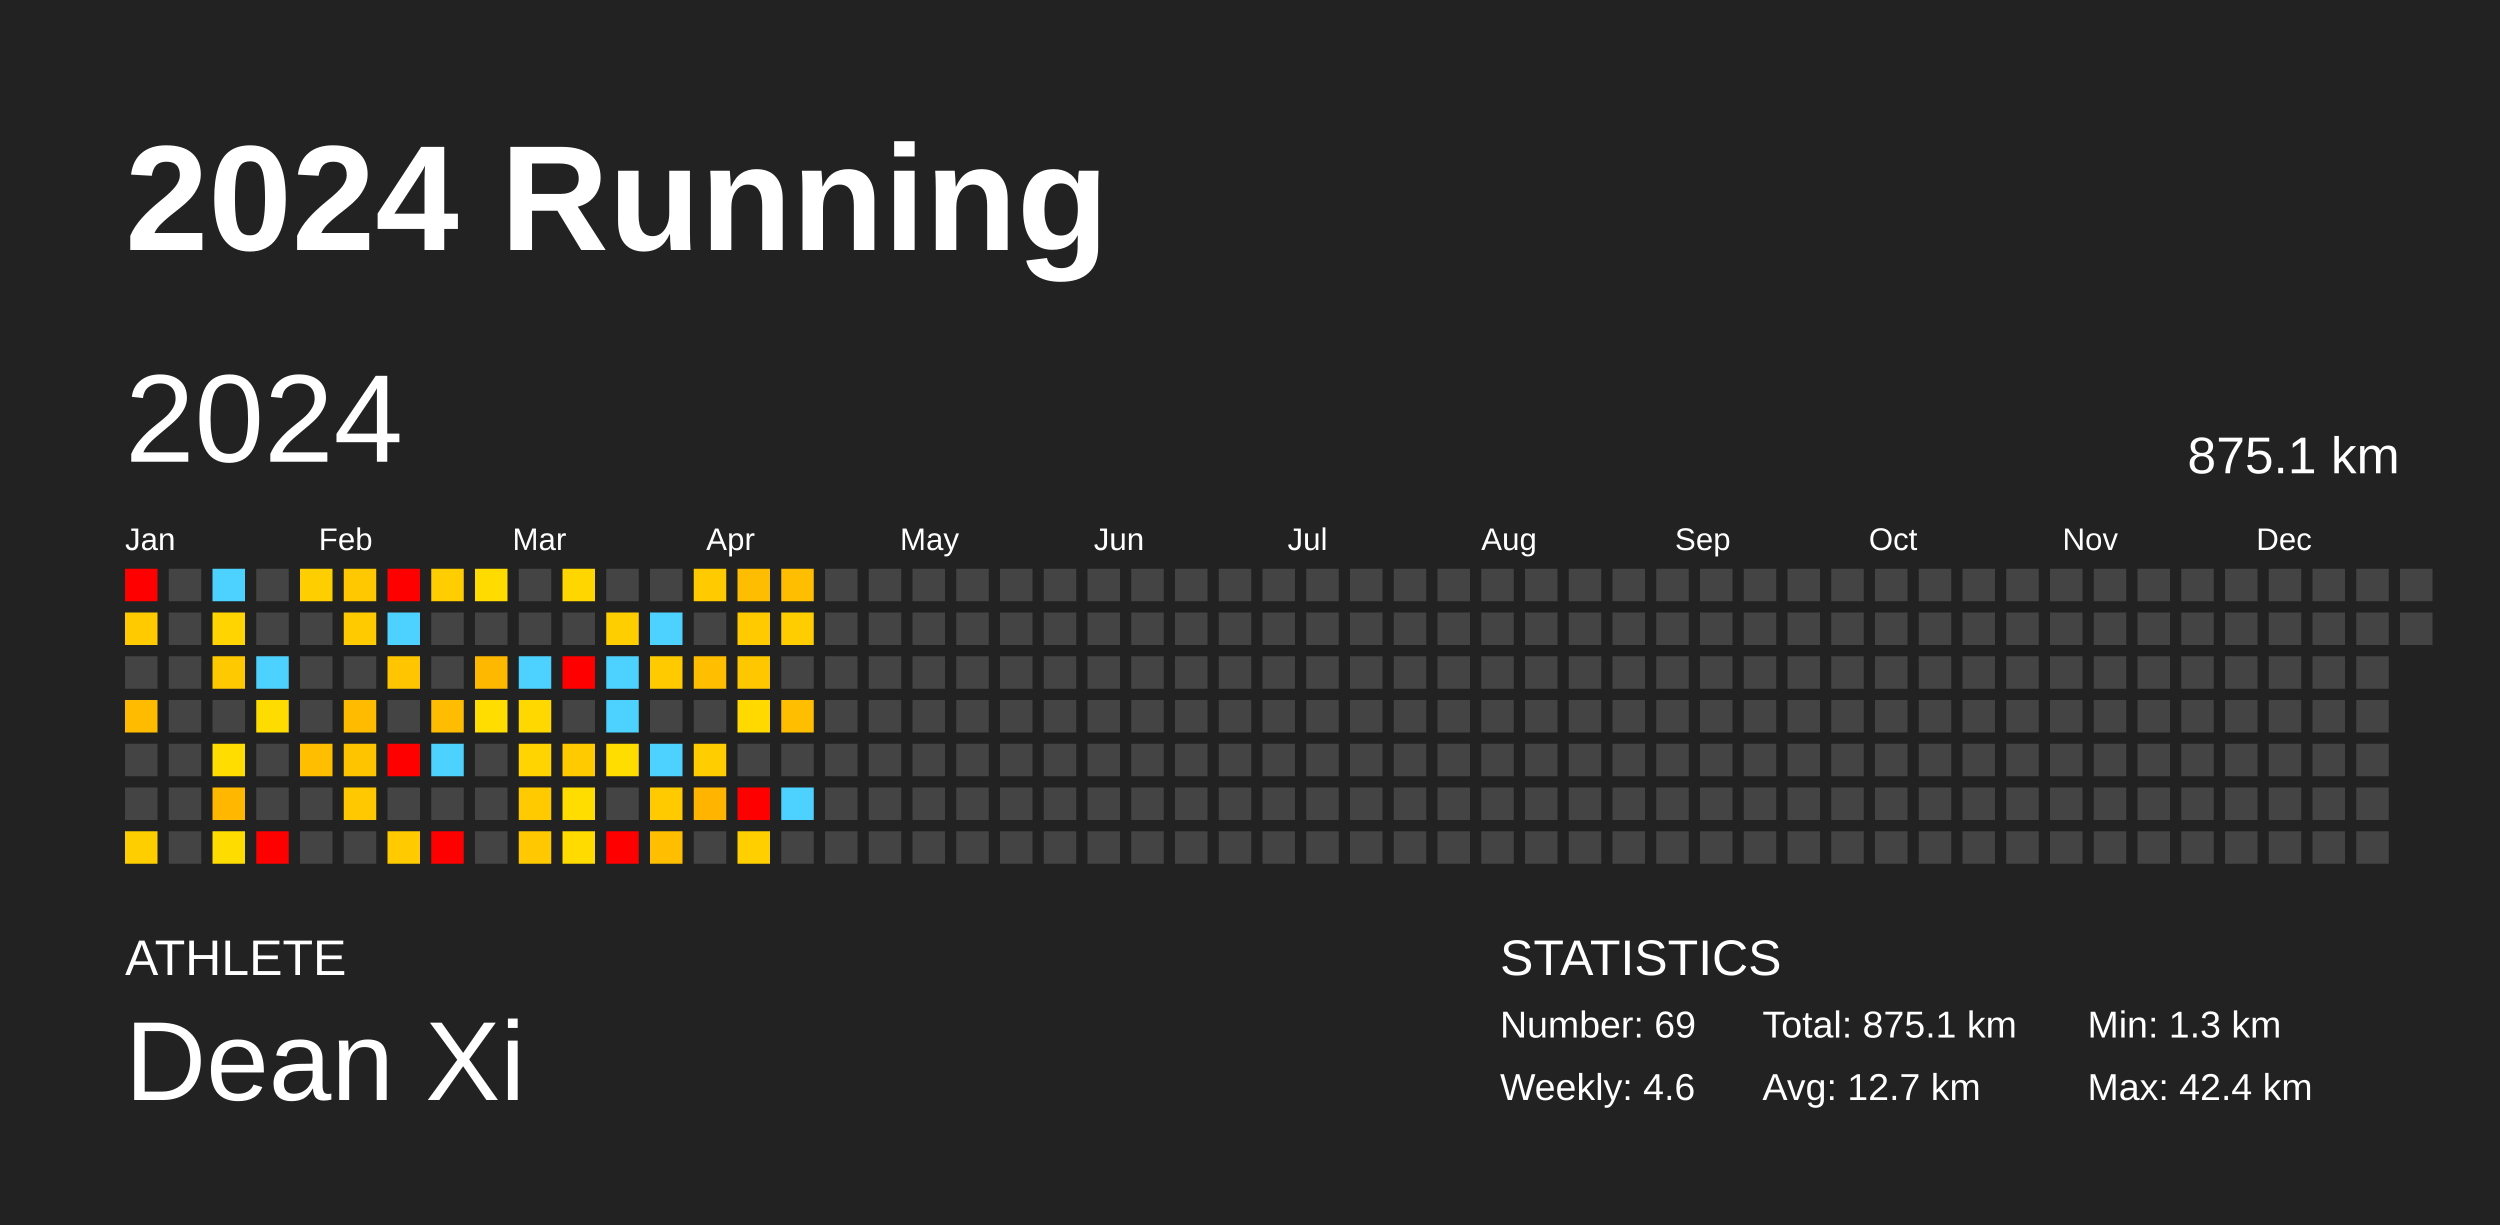
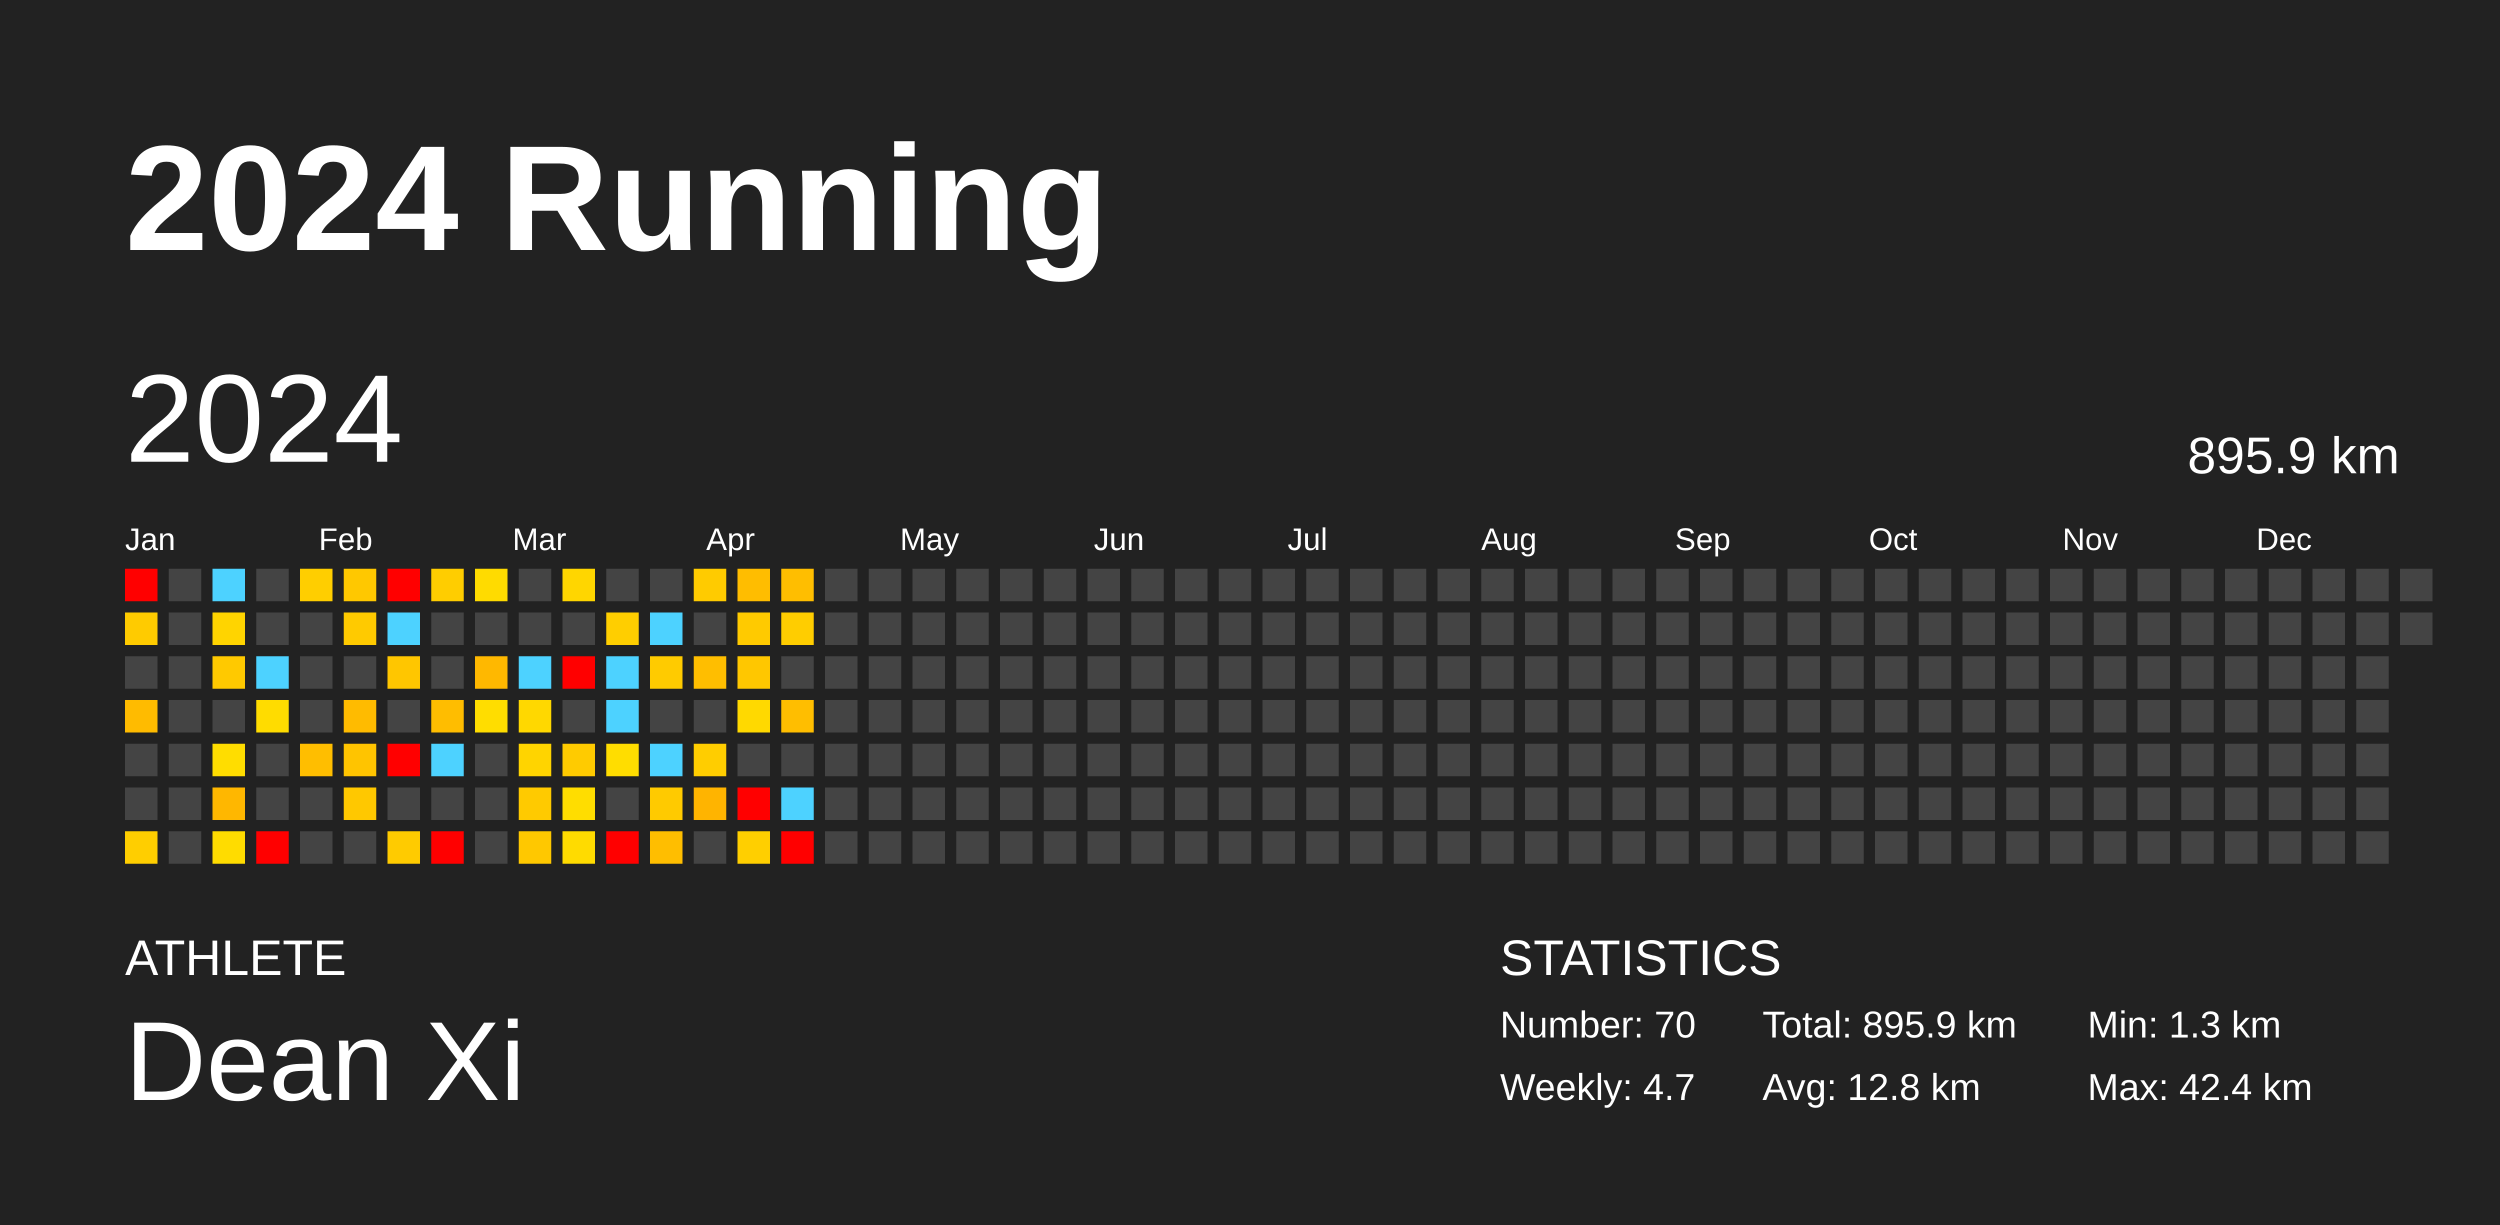
<svg xmlns="http://www.w3.org/2000/svg" baseProfile="full" height="98mm" version="1.1" viewBox="0,0,200,98" width="200mm">
  <defs />
  <rect fill="#222222" height="98" width="200" x="0" y="0" />
  <text fill="#FFFFFF" style="font-size:12px; font-family:Arial; font-weight:bold;" x="10" y="20">2024 Running</text>
  <text fill="#FFFFFF" style="font-size:4px; font-family:Arial" x="10" y="78">ATHLETE</text>
  <text fill="#FFFFFF" style="font-size:9px; font-family:Arial" x="10" y="88">Dean Xi</text>
  <text fill="#FFFFFF" style="font-size:4px; font-family:Arial" x="120" y="78">STATISTICS</text>
-   <text fill="#FFFFFF" style="font-size:3px; font-family:Arial" x="120" y="83">Number: 69</text>
-   <text fill="#FFFFFF" style="font-size:3px; font-family:Arial" x="120" y="88">Weekly: 4.6</text>
-   <text fill="#FFFFFF" style="font-size:3px; font-family:Arial" x="141" y="83">Total: 875.1 km</text>
-   <text fill="#FFFFFF" style="font-size:3px; font-family:Arial" x="141" y="88">Avg: 12.7 km</text>
+   <text fill="#FFFFFF" style="font-size:3px; font-family:Arial" x="120" y="83">Number: 70</text>
+   <text fill="#FFFFFF" style="font-size:3px; font-family:Arial" x="120" y="88">Weekly: 4.7</text>
+   <text fill="#FFFFFF" style="font-size:3px; font-family:Arial" x="141" y="83">Total: 895.9 km</text>
+   <text fill="#FFFFFF" style="font-size:3px; font-family:Arial" x="141" y="88">Avg: 12.8 km</text>
  <text fill="#FFFFFF" style="font-size:3px; font-family:Arial" x="167" y="83">Min: 1.3 km</text>
  <text fill="#FFFFFF" style="font-size:3px; font-family:Arial" x="167" y="88">Max: 42.4 km</text>
  <text dominant-baseline="hanging" fill="#FFFFFF" style="font-size:10.0px; font-family:Arial;" x="10" y="30">2024</text>
-   <text dominant-baseline="hanging" fill="#FFFFFF" style="font-size:4.125px; font-family:Arial;" x="175" y="35">875.1 km</text>
+   <text dominant-baseline="hanging" fill="#FFFFFF" style="font-size:4.125px; font-family:Arial;" x="175" y="35">895.9 km</text>
  <text fill="#FFFFFF" style="font-size:2.5px; font-family:Arial" x="10.0" y="44">Jan</text>
  <text fill="#FFFFFF" style="font-size:2.5px; font-family:Arial" x="25.5" y="44">Feb</text>
  <text fill="#FFFFFF" style="font-size:2.5px; font-family:Arial" x="41.0" y="44">Mar</text>
  <text fill="#FFFFFF" style="font-size:2.5px; font-family:Arial" x="56.5" y="44">Apr</text>
  <text fill="#FFFFFF" style="font-size:2.5px; font-family:Arial" x="72.0" y="44">May</text>
  <text fill="#FFFFFF" style="font-size:2.5px; font-family:Arial" x="87.5" y="44">Jun</text>
  <text fill="#FFFFFF" style="font-size:2.5px; font-family:Arial" x="103.0" y="44">Jul</text>
  <text fill="#FFFFFF" style="font-size:2.5px; font-family:Arial" x="118.5" y="44">Aug</text>
  <text fill="#FFFFFF" style="font-size:2.5px; font-family:Arial" x="134.0" y="44">Sep</text>
  <text fill="#FFFFFF" style="font-size:2.5px; font-family:Arial" x="149.5" y="44">Oct</text>
  <text fill="#FFFFFF" style="font-size:2.5px; font-family:Arial" x="165.0" y="44">Nov</text>
  <text fill="#FFFFFF" style="font-size:2.5px; font-family:Arial" x="180.5" y="44">Dec</text>
  <rect fill="red" height="2.6" width="2.6" x="10.0" y="45.5" />
  <rect fill="#ffcb00" height="2.6" width="2.6" x="10.0" y="49.0" />
  <rect fill="#444444" height="2.6" width="2.6" x="10.0" y="52.5" />
  <rect fill="#ffbb00" height="2.6" width="2.6" x="10.0" y="56.0" />
  <rect fill="#444444" height="2.6" width="2.6" x="10.0" y="59.5" />
  <rect fill="#444444" height="2.6" width="2.6" x="10.0" y="63.0" />
  <rect fill="#ffce00" height="2.6" width="2.6" x="10.0" y="66.5" />
  <rect fill="#444444" height="2.6" width="2.6" x="13.5" y="45.5" />
  <rect fill="#444444" height="2.6" width="2.6" x="13.5" y="49.0" />
  <rect fill="#444444" height="2.6" width="2.6" x="13.5" y="52.5" />
  <rect fill="#444444" height="2.6" width="2.6" x="13.5" y="56.0" />
  <rect fill="#444444" height="2.6" width="2.6" x="13.5" y="59.5" />
  <rect fill="#444444" height="2.6" width="2.6" x="13.5" y="63.0" />
  <rect fill="#444444" height="2.6" width="2.6" x="13.5" y="66.5" />
  <rect fill="#4dd2ff" height="2.6" width="2.6" x="17.0" y="45.5" />
  <rect fill="#ffd400" height="2.6" width="2.6" x="17.0" y="49.0" />
  <rect fill="#ffc900" height="2.6" width="2.6" x="17.0" y="52.5" />
  <rect fill="#444444" height="2.6" width="2.6" x="17.0" y="56.0" />
  <rect fill="#ffdd00" height="2.6" width="2.6" x="17.0" y="59.5" />
  <rect fill="#ffb700" height="2.6" width="2.6" x="17.0" y="63.0" />
  <rect fill="#ffdc00" height="2.6" width="2.6" x="17.0" y="66.5" />
  <rect fill="#444444" height="2.6" width="2.6" x="20.5" y="45.5" />
  <rect fill="#444444" height="2.6" width="2.6" x="20.5" y="49.0" />
  <rect fill="#4dd2ff" height="2.6" width="2.6" x="20.5" y="52.5" />
  <rect fill="#ffdc00" height="2.6" width="2.6" x="20.5" y="56.0" />
  <rect fill="#444444" height="2.6" width="2.6" x="20.5" y="59.5" />
  <rect fill="#444444" height="2.6" width="2.6" x="20.5" y="63.0" />
  <rect fill="red" height="2.6" width="2.6" x="20.5" y="66.5" />
  <rect fill="#ffce00" height="2.6" width="2.6" x="24.0" y="45.5" />
  <rect fill="#444444" height="2.6" width="2.6" x="24.0" y="49.0" />
  <rect fill="#444444" height="2.6" width="2.6" x="24.0" y="52.5" />
  <rect fill="#444444" height="2.6" width="2.6" x="24.0" y="56.0" />
  <rect fill="#ffbe00" height="2.6" width="2.6" x="24.0" y="59.5" />
  <rect fill="#444444" height="2.6" width="2.6" x="24.0" y="63.0" />
  <rect fill="#444444" height="2.6" width="2.6" x="24.0" y="66.5" />
  <rect fill="#ffc800" height="2.6" width="2.6" x="27.5" y="45.5" />
  <rect fill="#ffca00" height="2.6" width="2.6" x="27.5" y="49.0" />
  <rect fill="#444444" height="2.6" width="2.6" x="27.5" y="52.5" />
  <rect fill="#ffbb00" height="2.6" width="2.6" x="27.5" y="56.0" />
  <rect fill="#ffc400" height="2.6" width="2.6" x="27.5" y="59.5" />
  <rect fill="#ffc800" height="2.6" width="2.6" x="27.5" y="63.0" />
  <rect fill="#444444" height="2.6" width="2.6" x="27.5" y="66.5" />
  <rect fill="red" height="2.6" width="2.6" x="31.0" y="45.5" />
  <rect fill="#4dd2ff" height="2.6" width="2.6" x="31.0" y="49.0" />
  <rect fill="#ffc600" height="2.6" width="2.6" x="31.0" y="52.5" />
  <rect fill="#444444" height="2.6" width="2.6" x="31.0" y="56.0" />
  <rect fill="red" height="2.6" width="2.6" x="31.0" y="59.5" />
  <rect fill="#444444" height="2.6" width="2.6" x="31.0" y="63.0" />
  <rect fill="#ffcb00" height="2.6" width="2.6" x="31.0" y="66.5" />
  <rect fill="#ffcd00" height="2.6" width="2.6" x="34.5" y="45.5" />
  <rect fill="#444444" height="2.6" width="2.6" x="34.5" y="49.0" />
  <rect fill="#444444" height="2.6" width="2.6" x="34.5" y="52.5" />
  <rect fill="#ffbd00" height="2.6" width="2.6" x="34.5" y="56.0" />
  <rect fill="#4dd2ff" height="2.6" width="2.6" x="34.5" y="59.5" />
  <rect fill="#444444" height="2.6" width="2.6" x="34.5" y="63.0" />
  <rect fill="red" height="2.6" width="2.6" x="34.5" y="66.5" />
  <rect fill="#ffdb00" height="2.6" width="2.6" x="38.0" y="45.5" />
  <rect fill="#444444" height="2.6" width="2.6" x="38.0" y="49.0" />
  <rect fill="#ffb800" height="2.6" width="2.6" x="38.0" y="52.5" />
  <rect fill="#ffdd00" height="2.6" width="2.6" x="38.0" y="56.0" />
  <rect fill="#444444" height="2.6" width="2.6" x="38.0" y="59.5" />
  <rect fill="#444444" height="2.6" width="2.6" x="38.0" y="63.0" />
  <rect fill="#444444" height="2.6" width="2.6" x="38.0" y="66.5" />
  <rect fill="#444444" height="2.6" width="2.6" x="41.5" y="45.5" />
  <rect fill="#444444" height="2.6" width="2.6" x="41.5" y="49.0" />
  <rect fill="#4dd2ff" height="2.6" width="2.6" x="41.5" y="52.5" />
  <rect fill="#ffd800" height="2.6" width="2.6" x="41.5" y="56.0" />
  <rect fill="#ffd400" height="2.6" width="2.6" x="41.5" y="59.5" />
  <rect fill="#ffca00" height="2.6" width="2.6" x="41.5" y="63.0" />
  <rect fill="#ffc800" height="2.6" width="2.6" x="41.5" y="66.5" />
  <rect fill="#ffd600" height="2.6" width="2.6" x="45.0" y="45.5" />
  <rect fill="#444444" height="2.6" width="2.6" x="45.0" y="49.0" />
  <rect fill="red" height="2.6" width="2.6" x="45.0" y="52.5" />
  <rect fill="#444444" height="2.6" width="2.6" x="45.0" y="56.0" />
  <rect fill="#ffcb00" height="2.6" width="2.6" x="45.0" y="59.5" />
  <rect fill="#ffdd00" height="2.6" width="2.6" x="45.0" y="63.0" />
  <rect fill="#ffdb00" height="2.6" width="2.6" x="45.0" y="66.5" />
  <rect fill="#444444" height="2.6" width="2.6" x="48.5" y="45.5" />
  <rect fill="#ffce00" height="2.6" width="2.6" x="48.5" y="49.0" />
  <rect fill="#4dd2ff" height="2.6" width="2.6" x="48.5" y="52.5" />
  <rect fill="#4dd2ff" height="2.6" width="2.6" x="48.5" y="56.0" />
  <rect fill="#ffdd00" height="2.6" width="2.6" x="48.5" y="59.5" />
  <rect fill="#444444" height="2.6" width="2.6" x="48.5" y="63.0" />
  <rect fill="red" height="2.6" width="2.6" x="48.5" y="66.5" />
  <rect fill="#444444" height="2.6" width="2.6" x="52.0" y="45.5" />
  <rect fill="#4dd2ff" height="2.6" width="2.6" x="52.0" y="49.0" />
  <rect fill="#ffcb00" height="2.6" width="2.6" x="52.0" y="52.5" />
  <rect fill="#444444" height="2.6" width="2.6" x="52.0" y="56.0" />
  <rect fill="#4dd2ff" height="2.6" width="2.6" x="52.0" y="59.5" />
  <rect fill="#ffca00" height="2.6" width="2.6" x="52.0" y="63.0" />
  <rect fill="#ffbe00" height="2.6" width="2.6" x="52.0" y="66.5" />
  <rect fill="#ffcb00" height="2.6" width="2.6" x="55.5" y="45.5" />
  <rect fill="#444444" height="2.6" width="2.6" x="55.5" y="49.0" />
  <rect fill="#ffbe00" height="2.6" width="2.6" x="55.5" y="52.5" />
  <rect fill="#444444" height="2.6" width="2.6" x="55.5" y="56.0" />
  <rect fill="#ffcd00" height="2.6" width="2.6" x="55.5" y="59.5" />
  <rect fill="#ffb400" height="2.6" width="2.6" x="55.5" y="63.0" />
  <rect fill="#444444" height="2.6" width="2.6" x="55.5" y="66.5" />
  <rect fill="#ffbd00" height="2.6" width="2.6" x="59.0" y="45.5" />
  <rect fill="#ffca00" height="2.6" width="2.6" x="59.0" y="49.0" />
  <rect fill="#ffc700" height="2.6" width="2.6" x="59.0" y="52.5" />
  <rect fill="#ffd900" height="2.6" width="2.6" x="59.0" y="56.0" />
  <rect fill="#444444" height="2.6" width="2.6" x="59.0" y="59.5" />
  <rect fill="red" height="2.6" width="2.6" x="59.0" y="63.0" />
  <rect fill="#ffcf00" height="2.6" width="2.6" x="59.0" y="66.5" />
  <rect fill="#ffbe00" height="2.6" width="2.6" x="62.5" y="45.5" />
  <rect fill="#ffcd00" height="2.6" width="2.6" x="62.5" y="49.0" />
  <rect fill="#444444" height="2.6" width="2.6" x="62.5" y="52.5" />
  <rect fill="#ffbe00" height="2.6" width="2.6" x="62.5" y="56.0" />
  <rect fill="#444444" height="2.6" width="2.6" x="62.5" y="59.5" />
  <rect fill="#4dd2ff" height="2.6" width="2.6" x="62.5" y="63.0" />
-   <rect fill="#444444" height="2.6" width="2.6" x="62.5" y="66.5" />
+   <rect fill="red" height="2.6" width="2.6" x="62.5" y="66.5" />
  <rect fill="#444444" height="2.6" width="2.6" x="66.0" y="45.5" />
  <rect fill="#444444" height="2.6" width="2.6" x="66.0" y="49.0" />
  <rect fill="#444444" height="2.6" width="2.6" x="66.0" y="52.5" />
  <rect fill="#444444" height="2.6" width="2.6" x="66.0" y="56.0" />
  <rect fill="#444444" height="2.6" width="2.6" x="66.0" y="59.5" />
  <rect fill="#444444" height="2.6" width="2.6" x="66.0" y="63.0" />
  <rect fill="#444444" height="2.6" width="2.6" x="66.0" y="66.5" />
  <rect fill="#444444" height="2.6" width="2.6" x="69.5" y="45.5" />
  <rect fill="#444444" height="2.6" width="2.6" x="69.5" y="49.0" />
  <rect fill="#444444" height="2.6" width="2.6" x="69.5" y="52.5" />
  <rect fill="#444444" height="2.6" width="2.6" x="69.5" y="56.0" />
  <rect fill="#444444" height="2.6" width="2.6" x="69.5" y="59.5" />
  <rect fill="#444444" height="2.6" width="2.6" x="69.5" y="63.0" />
  <rect fill="#444444" height="2.6" width="2.6" x="69.5" y="66.5" />
  <rect fill="#444444" height="2.6" width="2.6" x="73.0" y="45.5" />
  <rect fill="#444444" height="2.6" width="2.6" x="73.0" y="49.0" />
  <rect fill="#444444" height="2.6" width="2.6" x="73.0" y="52.5" />
  <rect fill="#444444" height="2.6" width="2.6" x="73.0" y="56.0" />
  <rect fill="#444444" height="2.6" width="2.6" x="73.0" y="59.5" />
  <rect fill="#444444" height="2.6" width="2.6" x="73.0" y="63.0" />
  <rect fill="#444444" height="2.6" width="2.6" x="73.0" y="66.5" />
  <rect fill="#444444" height="2.6" width="2.6" x="76.5" y="45.5" />
  <rect fill="#444444" height="2.6" width="2.6" x="76.5" y="49.0" />
  <rect fill="#444444" height="2.6" width="2.6" x="76.5" y="52.5" />
  <rect fill="#444444" height="2.6" width="2.6" x="76.5" y="56.0" />
  <rect fill="#444444" height="2.6" width="2.6" x="76.5" y="59.5" />
  <rect fill="#444444" height="2.6" width="2.6" x="76.5" y="63.0" />
  <rect fill="#444444" height="2.6" width="2.6" x="76.5" y="66.5" />
  <rect fill="#444444" height="2.6" width="2.6" x="80.0" y="45.5" />
  <rect fill="#444444" height="2.6" width="2.6" x="80.0" y="49.0" />
  <rect fill="#444444" height="2.6" width="2.6" x="80.0" y="52.5" />
  <rect fill="#444444" height="2.6" width="2.6" x="80.0" y="56.0" />
  <rect fill="#444444" height="2.6" width="2.6" x="80.0" y="59.5" />
  <rect fill="#444444" height="2.6" width="2.6" x="80.0" y="63.0" />
  <rect fill="#444444" height="2.6" width="2.6" x="80.0" y="66.5" />
  <rect fill="#444444" height="2.6" width="2.6" x="83.5" y="45.5" />
  <rect fill="#444444" height="2.6" width="2.6" x="83.5" y="49.0" />
  <rect fill="#444444" height="2.6" width="2.6" x="83.5" y="52.5" />
  <rect fill="#444444" height="2.6" width="2.6" x="83.5" y="56.0" />
  <rect fill="#444444" height="2.6" width="2.6" x="83.5" y="59.5" />
  <rect fill="#444444" height="2.6" width="2.6" x="83.5" y="63.0" />
  <rect fill="#444444" height="2.6" width="2.6" x="83.5" y="66.5" />
  <rect fill="#444444" height="2.6" width="2.6" x="87.0" y="45.5" />
  <rect fill="#444444" height="2.6" width="2.6" x="87.0" y="49.0" />
  <rect fill="#444444" height="2.6" width="2.6" x="87.0" y="52.5" />
  <rect fill="#444444" height="2.6" width="2.6" x="87.0" y="56.0" />
  <rect fill="#444444" height="2.6" width="2.6" x="87.0" y="59.5" />
  <rect fill="#444444" height="2.6" width="2.6" x="87.0" y="63.0" />
  <rect fill="#444444" height="2.6" width="2.6" x="87.0" y="66.5" />
  <rect fill="#444444" height="2.6" width="2.6" x="90.5" y="45.5" />
  <rect fill="#444444" height="2.6" width="2.6" x="90.5" y="49.0" />
  <rect fill="#444444" height="2.6" width="2.6" x="90.5" y="52.5" />
  <rect fill="#444444" height="2.6" width="2.6" x="90.5" y="56.0" />
  <rect fill="#444444" height="2.6" width="2.6" x="90.5" y="59.5" />
  <rect fill="#444444" height="2.6" width="2.6" x="90.5" y="63.0" />
  <rect fill="#444444" height="2.6" width="2.6" x="90.5" y="66.5" />
  <rect fill="#444444" height="2.6" width="2.6" x="94.0" y="45.5" />
  <rect fill="#444444" height="2.6" width="2.6" x="94.0" y="49.0" />
  <rect fill="#444444" height="2.6" width="2.6" x="94.0" y="52.5" />
  <rect fill="#444444" height="2.6" width="2.6" x="94.0" y="56.0" />
  <rect fill="#444444" height="2.6" width="2.6" x="94.0" y="59.5" />
  <rect fill="#444444" height="2.6" width="2.6" x="94.0" y="63.0" />
  <rect fill="#444444" height="2.6" width="2.6" x="94.0" y="66.5" />
  <rect fill="#444444" height="2.6" width="2.6" x="97.5" y="45.5" />
  <rect fill="#444444" height="2.6" width="2.6" x="97.5" y="49.0" />
  <rect fill="#444444" height="2.6" width="2.6" x="97.5" y="52.5" />
  <rect fill="#444444" height="2.6" width="2.6" x="97.5" y="56.0" />
  <rect fill="#444444" height="2.6" width="2.6" x="97.5" y="59.5" />
  <rect fill="#444444" height="2.6" width="2.6" x="97.5" y="63.0" />
  <rect fill="#444444" height="2.6" width="2.6" x="97.5" y="66.5" />
  <rect fill="#444444" height="2.6" width="2.6" x="101.0" y="45.5" />
  <rect fill="#444444" height="2.6" width="2.6" x="101.0" y="49.0" />
  <rect fill="#444444" height="2.6" width="2.6" x="101.0" y="52.5" />
  <rect fill="#444444" height="2.6" width="2.6" x="101.0" y="56.0" />
  <rect fill="#444444" height="2.6" width="2.6" x="101.0" y="59.5" />
  <rect fill="#444444" height="2.6" width="2.6" x="101.0" y="63.0" />
  <rect fill="#444444" height="2.6" width="2.6" x="101.0" y="66.5" />
  <rect fill="#444444" height="2.6" width="2.6" x="104.5" y="45.5" />
  <rect fill="#444444" height="2.6" width="2.6" x="104.5" y="49.0" />
  <rect fill="#444444" height="2.6" width="2.6" x="104.5" y="52.5" />
  <rect fill="#444444" height="2.6" width="2.6" x="104.5" y="56.0" />
  <rect fill="#444444" height="2.6" width="2.6" x="104.5" y="59.5" />
  <rect fill="#444444" height="2.6" width="2.6" x="104.5" y="63.0" />
  <rect fill="#444444" height="2.6" width="2.6" x="104.5" y="66.5" />
  <rect fill="#444444" height="2.6" width="2.6" x="108.0" y="45.5" />
  <rect fill="#444444" height="2.6" width="2.6" x="108.0" y="49.0" />
  <rect fill="#444444" height="2.6" width="2.6" x="108.0" y="52.5" />
  <rect fill="#444444" height="2.6" width="2.6" x="108.0" y="56.0" />
  <rect fill="#444444" height="2.6" width="2.6" x="108.0" y="59.5" />
  <rect fill="#444444" height="2.6" width="2.6" x="108.0" y="63.0" />
  <rect fill="#444444" height="2.6" width="2.6" x="108.0" y="66.5" />
  <rect fill="#444444" height="2.6" width="2.6" x="111.5" y="45.5" />
  <rect fill="#444444" height="2.6" width="2.6" x="111.5" y="49.0" />
  <rect fill="#444444" height="2.6" width="2.6" x="111.5" y="52.5" />
  <rect fill="#444444" height="2.6" width="2.6" x="111.5" y="56.0" />
  <rect fill="#444444" height="2.6" width="2.6" x="111.5" y="59.5" />
  <rect fill="#444444" height="2.6" width="2.6" x="111.5" y="63.0" />
  <rect fill="#444444" height="2.6" width="2.6" x="111.5" y="66.5" />
  <rect fill="#444444" height="2.6" width="2.6" x="115.0" y="45.5" />
  <rect fill="#444444" height="2.6" width="2.6" x="115.0" y="49.0" />
  <rect fill="#444444" height="2.6" width="2.6" x="115.0" y="52.5" />
  <rect fill="#444444" height="2.6" width="2.6" x="115.0" y="56.0" />
  <rect fill="#444444" height="2.6" width="2.6" x="115.0" y="59.5" />
  <rect fill="#444444" height="2.6" width="2.6" x="115.0" y="63.0" />
  <rect fill="#444444" height="2.6" width="2.6" x="115.0" y="66.5" />
  <rect fill="#444444" height="2.6" width="2.6" x="118.5" y="45.5" />
  <rect fill="#444444" height="2.6" width="2.6" x="118.5" y="49.0" />
  <rect fill="#444444" height="2.6" width="2.6" x="118.5" y="52.5" />
  <rect fill="#444444" height="2.6" width="2.6" x="118.5" y="56.0" />
  <rect fill="#444444" height="2.6" width="2.6" x="118.5" y="59.5" />
  <rect fill="#444444" height="2.6" width="2.6" x="118.5" y="63.0" />
  <rect fill="#444444" height="2.6" width="2.6" x="118.5" y="66.5" />
  <rect fill="#444444" height="2.6" width="2.6" x="122.0" y="45.5" />
  <rect fill="#444444" height="2.6" width="2.6" x="122.0" y="49.0" />
  <rect fill="#444444" height="2.6" width="2.6" x="122.0" y="52.5" />
  <rect fill="#444444" height="2.6" width="2.6" x="122.0" y="56.0" />
  <rect fill="#444444" height="2.6" width="2.6" x="122.0" y="59.5" />
  <rect fill="#444444" height="2.6" width="2.6" x="122.0" y="63.0" />
  <rect fill="#444444" height="2.6" width="2.6" x="122.0" y="66.5" />
  <rect fill="#444444" height="2.6" width="2.6" x="125.5" y="45.5" />
  <rect fill="#444444" height="2.6" width="2.6" x="125.5" y="49.0" />
  <rect fill="#444444" height="2.6" width="2.6" x="125.5" y="52.5" />
  <rect fill="#444444" height="2.6" width="2.6" x="125.5" y="56.0" />
  <rect fill="#444444" height="2.6" width="2.6" x="125.5" y="59.5" />
  <rect fill="#444444" height="2.6" width="2.6" x="125.5" y="63.0" />
  <rect fill="#444444" height="2.6" width="2.6" x="125.5" y="66.5" />
  <rect fill="#444444" height="2.6" width="2.6" x="129.0" y="45.5" />
  <rect fill="#444444" height="2.6" width="2.6" x="129.0" y="49.0" />
  <rect fill="#444444" height="2.6" width="2.6" x="129.0" y="52.5" />
  <rect fill="#444444" height="2.6" width="2.6" x="129.0" y="56.0" />
  <rect fill="#444444" height="2.6" width="2.6" x="129.0" y="59.5" />
  <rect fill="#444444" height="2.6" width="2.6" x="129.0" y="63.0" />
  <rect fill="#444444" height="2.6" width="2.6" x="129.0" y="66.5" />
  <rect fill="#444444" height="2.6" width="2.6" x="132.5" y="45.5" />
  <rect fill="#444444" height="2.6" width="2.6" x="132.5" y="49.0" />
  <rect fill="#444444" height="2.6" width="2.6" x="132.5" y="52.5" />
  <rect fill="#444444" height="2.6" width="2.6" x="132.5" y="56.0" />
  <rect fill="#444444" height="2.6" width="2.6" x="132.5" y="59.5" />
  <rect fill="#444444" height="2.6" width="2.6" x="132.5" y="63.0" />
  <rect fill="#444444" height="2.6" width="2.6" x="132.5" y="66.5" />
  <rect fill="#444444" height="2.6" width="2.6" x="136.0" y="45.5" />
  <rect fill="#444444" height="2.6" width="2.6" x="136.0" y="49.0" />
  <rect fill="#444444" height="2.6" width="2.6" x="136.0" y="52.5" />
  <rect fill="#444444" height="2.6" width="2.6" x="136.0" y="56.0" />
  <rect fill="#444444" height="2.6" width="2.6" x="136.0" y="59.5" />
  <rect fill="#444444" height="2.6" width="2.6" x="136.0" y="63.0" />
  <rect fill="#444444" height="2.6" width="2.6" x="136.0" y="66.5" />
  <rect fill="#444444" height="2.6" width="2.6" x="139.5" y="45.5" />
  <rect fill="#444444" height="2.6" width="2.6" x="139.5" y="49.0" />
  <rect fill="#444444" height="2.6" width="2.6" x="139.5" y="52.5" />
  <rect fill="#444444" height="2.6" width="2.6" x="139.5" y="56.0" />
  <rect fill="#444444" height="2.6" width="2.6" x="139.5" y="59.5" />
  <rect fill="#444444" height="2.6" width="2.6" x="139.5" y="63.0" />
  <rect fill="#444444" height="2.6" width="2.6" x="139.5" y="66.5" />
  <rect fill="#444444" height="2.6" width="2.6" x="143.0" y="45.5" />
  <rect fill="#444444" height="2.6" width="2.6" x="143.0" y="49.0" />
  <rect fill="#444444" height="2.6" width="2.6" x="143.0" y="52.5" />
  <rect fill="#444444" height="2.6" width="2.6" x="143.0" y="56.0" />
  <rect fill="#444444" height="2.6" width="2.6" x="143.0" y="59.5" />
  <rect fill="#444444" height="2.6" width="2.6" x="143.0" y="63.0" />
  <rect fill="#444444" height="2.6" width="2.6" x="143.0" y="66.5" />
  <rect fill="#444444" height="2.6" width="2.6" x="146.5" y="45.5" />
  <rect fill="#444444" height="2.6" width="2.6" x="146.5" y="49.0" />
  <rect fill="#444444" height="2.6" width="2.6" x="146.5" y="52.5" />
  <rect fill="#444444" height="2.6" width="2.6" x="146.5" y="56.0" />
  <rect fill="#444444" height="2.6" width="2.6" x="146.5" y="59.5" />
  <rect fill="#444444" height="2.6" width="2.6" x="146.5" y="63.0" />
  <rect fill="#444444" height="2.6" width="2.6" x="146.5" y="66.5" />
  <rect fill="#444444" height="2.6" width="2.6" x="150.0" y="45.5" />
  <rect fill="#444444" height="2.6" width="2.6" x="150.0" y="49.0" />
  <rect fill="#444444" height="2.6" width="2.6" x="150.0" y="52.5" />
  <rect fill="#444444" height="2.6" width="2.6" x="150.0" y="56.0" />
  <rect fill="#444444" height="2.6" width="2.6" x="150.0" y="59.5" />
  <rect fill="#444444" height="2.6" width="2.6" x="150.0" y="63.0" />
  <rect fill="#444444" height="2.6" width="2.6" x="150.0" y="66.5" />
  <rect fill="#444444" height="2.6" width="2.6" x="153.5" y="45.5" />
  <rect fill="#444444" height="2.6" width="2.6" x="153.5" y="49.0" />
  <rect fill="#444444" height="2.6" width="2.6" x="153.5" y="52.5" />
  <rect fill="#444444" height="2.6" width="2.6" x="153.5" y="56.0" />
  <rect fill="#444444" height="2.6" width="2.6" x="153.5" y="59.5" />
  <rect fill="#444444" height="2.6" width="2.6" x="153.5" y="63.0" />
  <rect fill="#444444" height="2.6" width="2.6" x="153.5" y="66.5" />
  <rect fill="#444444" height="2.6" width="2.6" x="157.0" y="45.5" />
  <rect fill="#444444" height="2.6" width="2.6" x="157.0" y="49.0" />
  <rect fill="#444444" height="2.6" width="2.6" x="157.0" y="52.5" />
  <rect fill="#444444" height="2.6" width="2.6" x="157.0" y="56.0" />
  <rect fill="#444444" height="2.6" width="2.6" x="157.0" y="59.5" />
  <rect fill="#444444" height="2.6" width="2.6" x="157.0" y="63.0" />
  <rect fill="#444444" height="2.6" width="2.6" x="157.0" y="66.5" />
  <rect fill="#444444" height="2.6" width="2.6" x="160.5" y="45.5" />
  <rect fill="#444444" height="2.6" width="2.6" x="160.5" y="49.0" />
  <rect fill="#444444" height="2.6" width="2.6" x="160.5" y="52.5" />
  <rect fill="#444444" height="2.6" width="2.6" x="160.5" y="56.0" />
  <rect fill="#444444" height="2.6" width="2.6" x="160.5" y="59.5" />
  <rect fill="#444444" height="2.6" width="2.6" x="160.5" y="63.0" />
  <rect fill="#444444" height="2.6" width="2.6" x="160.5" y="66.5" />
  <rect fill="#444444" height="2.6" width="2.6" x="164.0" y="45.5" />
  <rect fill="#444444" height="2.6" width="2.6" x="164.0" y="49.0" />
  <rect fill="#444444" height="2.6" width="2.6" x="164.0" y="52.5" />
  <rect fill="#444444" height="2.6" width="2.6" x="164.0" y="56.0" />
  <rect fill="#444444" height="2.6" width="2.6" x="164.0" y="59.5" />
  <rect fill="#444444" height="2.6" width="2.6" x="164.0" y="63.0" />
  <rect fill="#444444" height="2.6" width="2.6" x="164.0" y="66.5" />
  <rect fill="#444444" height="2.6" width="2.6" x="167.5" y="45.5" />
  <rect fill="#444444" height="2.6" width="2.6" x="167.5" y="49.0" />
  <rect fill="#444444" height="2.6" width="2.6" x="167.5" y="52.5" />
  <rect fill="#444444" height="2.6" width="2.6" x="167.5" y="56.0" />
  <rect fill="#444444" height="2.6" width="2.6" x="167.5" y="59.5" />
  <rect fill="#444444" height="2.6" width="2.6" x="167.5" y="63.0" />
  <rect fill="#444444" height="2.6" width="2.6" x="167.5" y="66.5" />
  <rect fill="#444444" height="2.6" width="2.6" x="171.0" y="45.5" />
  <rect fill="#444444" height="2.6" width="2.6" x="171.0" y="49.0" />
  <rect fill="#444444" height="2.6" width="2.6" x="171.0" y="52.5" />
  <rect fill="#444444" height="2.6" width="2.6" x="171.0" y="56.0" />
  <rect fill="#444444" height="2.6" width="2.6" x="171.0" y="59.5" />
  <rect fill="#444444" height="2.6" width="2.6" x="171.0" y="63.0" />
  <rect fill="#444444" height="2.6" width="2.6" x="171.0" y="66.5" />
  <rect fill="#444444" height="2.6" width="2.6" x="174.5" y="45.5" />
  <rect fill="#444444" height="2.6" width="2.6" x="174.5" y="49.0" />
  <rect fill="#444444" height="2.6" width="2.6" x="174.5" y="52.5" />
  <rect fill="#444444" height="2.6" width="2.6" x="174.5" y="56.0" />
  <rect fill="#444444" height="2.6" width="2.6" x="174.5" y="59.5" />
  <rect fill="#444444" height="2.6" width="2.6" x="174.5" y="63.0" />
  <rect fill="#444444" height="2.6" width="2.6" x="174.5" y="66.5" />
  <rect fill="#444444" height="2.6" width="2.6" x="178.0" y="45.5" />
  <rect fill="#444444" height="2.6" width="2.6" x="178.0" y="49.0" />
  <rect fill="#444444" height="2.6" width="2.6" x="178.0" y="52.5" />
  <rect fill="#444444" height="2.6" width="2.6" x="178.0" y="56.0" />
  <rect fill="#444444" height="2.6" width="2.6" x="178.0" y="59.5" />
  <rect fill="#444444" height="2.6" width="2.6" x="178.0" y="63.0" />
  <rect fill="#444444" height="2.6" width="2.6" x="178.0" y="66.5" />
  <rect fill="#444444" height="2.6" width="2.6" x="181.5" y="45.5" />
  <rect fill="#444444" height="2.6" width="2.6" x="181.5" y="49.0" />
  <rect fill="#444444" height="2.6" width="2.6" x="181.5" y="52.5" />
  <rect fill="#444444" height="2.6" width="2.6" x="181.5" y="56.0" />
  <rect fill="#444444" height="2.6" width="2.6" x="181.5" y="59.5" />
  <rect fill="#444444" height="2.6" width="2.6" x="181.5" y="63.0" />
  <rect fill="#444444" height="2.6" width="2.6" x="181.5" y="66.5" />
  <rect fill="#444444" height="2.6" width="2.6" x="185.0" y="45.5" />
  <rect fill="#444444" height="2.6" width="2.6" x="185.0" y="49.0" />
  <rect fill="#444444" height="2.6" width="2.6" x="185.0" y="52.5" />
  <rect fill="#444444" height="2.6" width="2.6" x="185.0" y="56.0" />
  <rect fill="#444444" height="2.6" width="2.6" x="185.0" y="59.5" />
  <rect fill="#444444" height="2.6" width="2.6" x="185.0" y="63.0" />
  <rect fill="#444444" height="2.6" width="2.6" x="185.0" y="66.5" />
  <rect fill="#444444" height="2.6" width="2.6" x="188.5" y="45.5" />
  <rect fill="#444444" height="2.6" width="2.6" x="188.5" y="49.0" />
  <rect fill="#444444" height="2.6" width="2.6" x="188.5" y="52.5" />
  <rect fill="#444444" height="2.6" width="2.6" x="188.5" y="56.0" />
  <rect fill="#444444" height="2.6" width="2.6" x="188.5" y="59.5" />
  <rect fill="#444444" height="2.6" width="2.6" x="188.5" y="63.0" />
  <rect fill="#444444" height="2.6" width="2.6" x="188.5" y="66.5" />
  <rect fill="#444444" height="2.6" width="2.6" x="192.0" y="45.5" />
  <rect fill="#444444" height="2.6" width="2.6" x="192.0" y="49.0" />
</svg>
